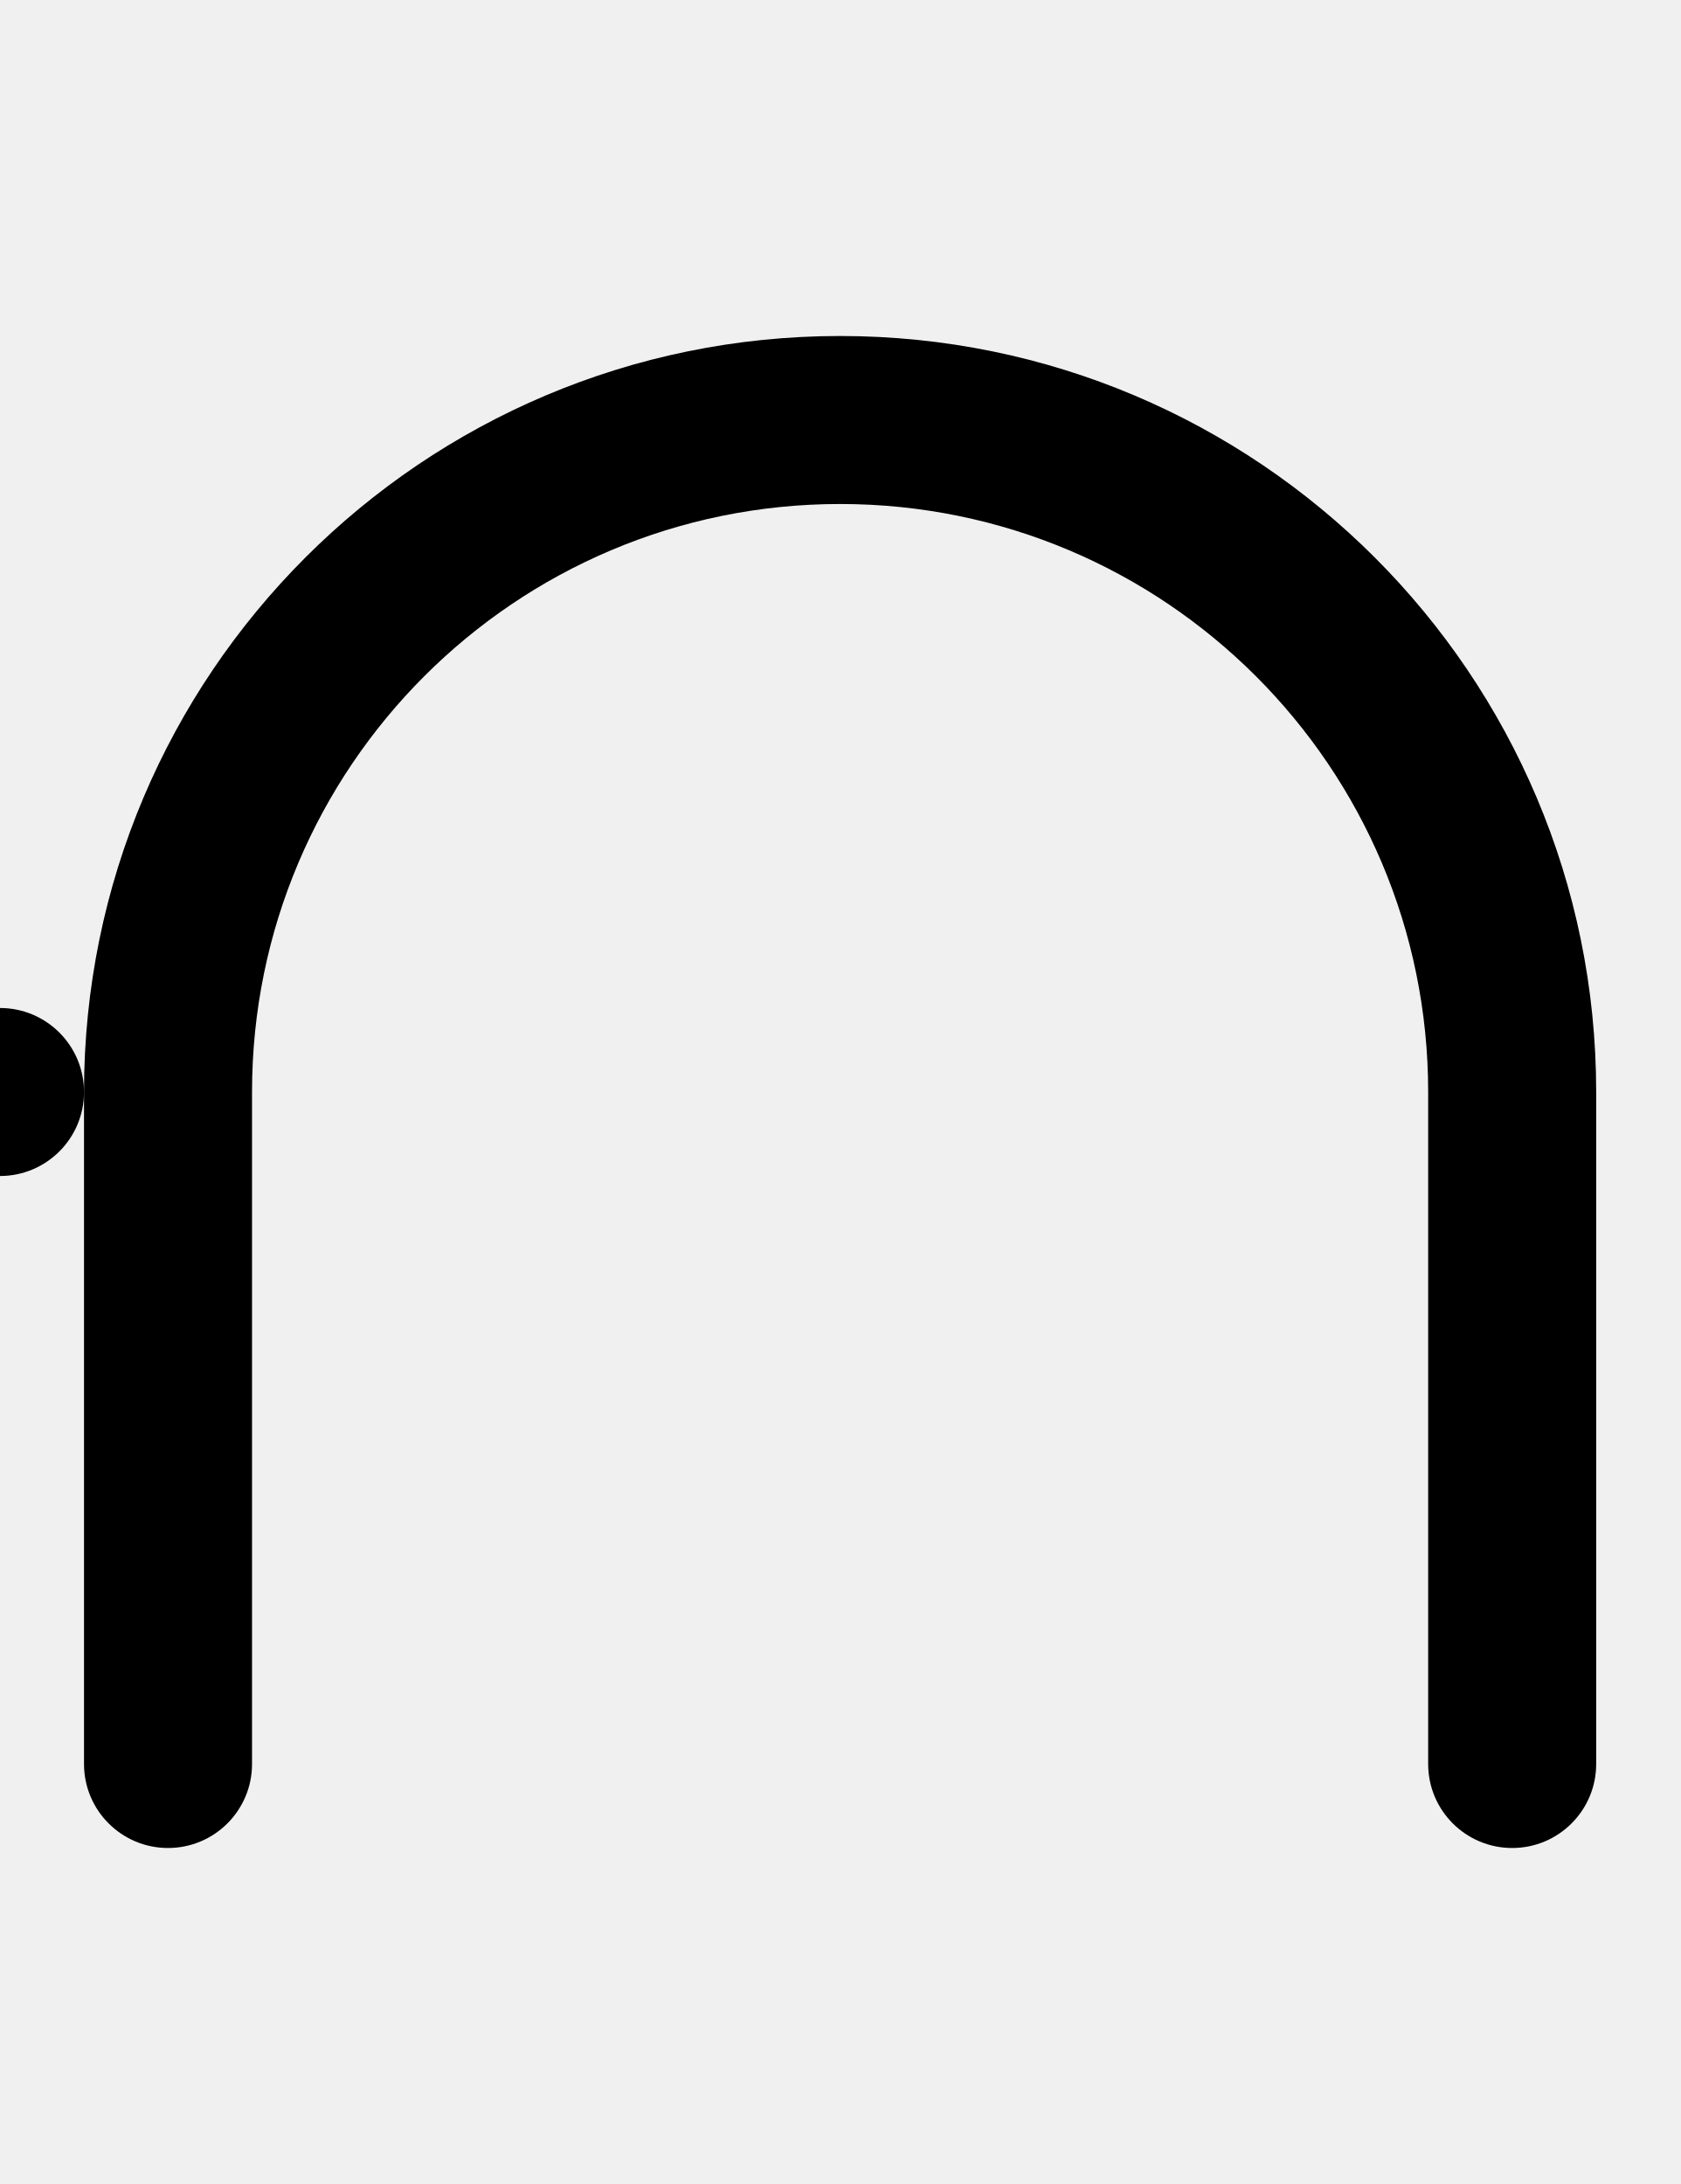
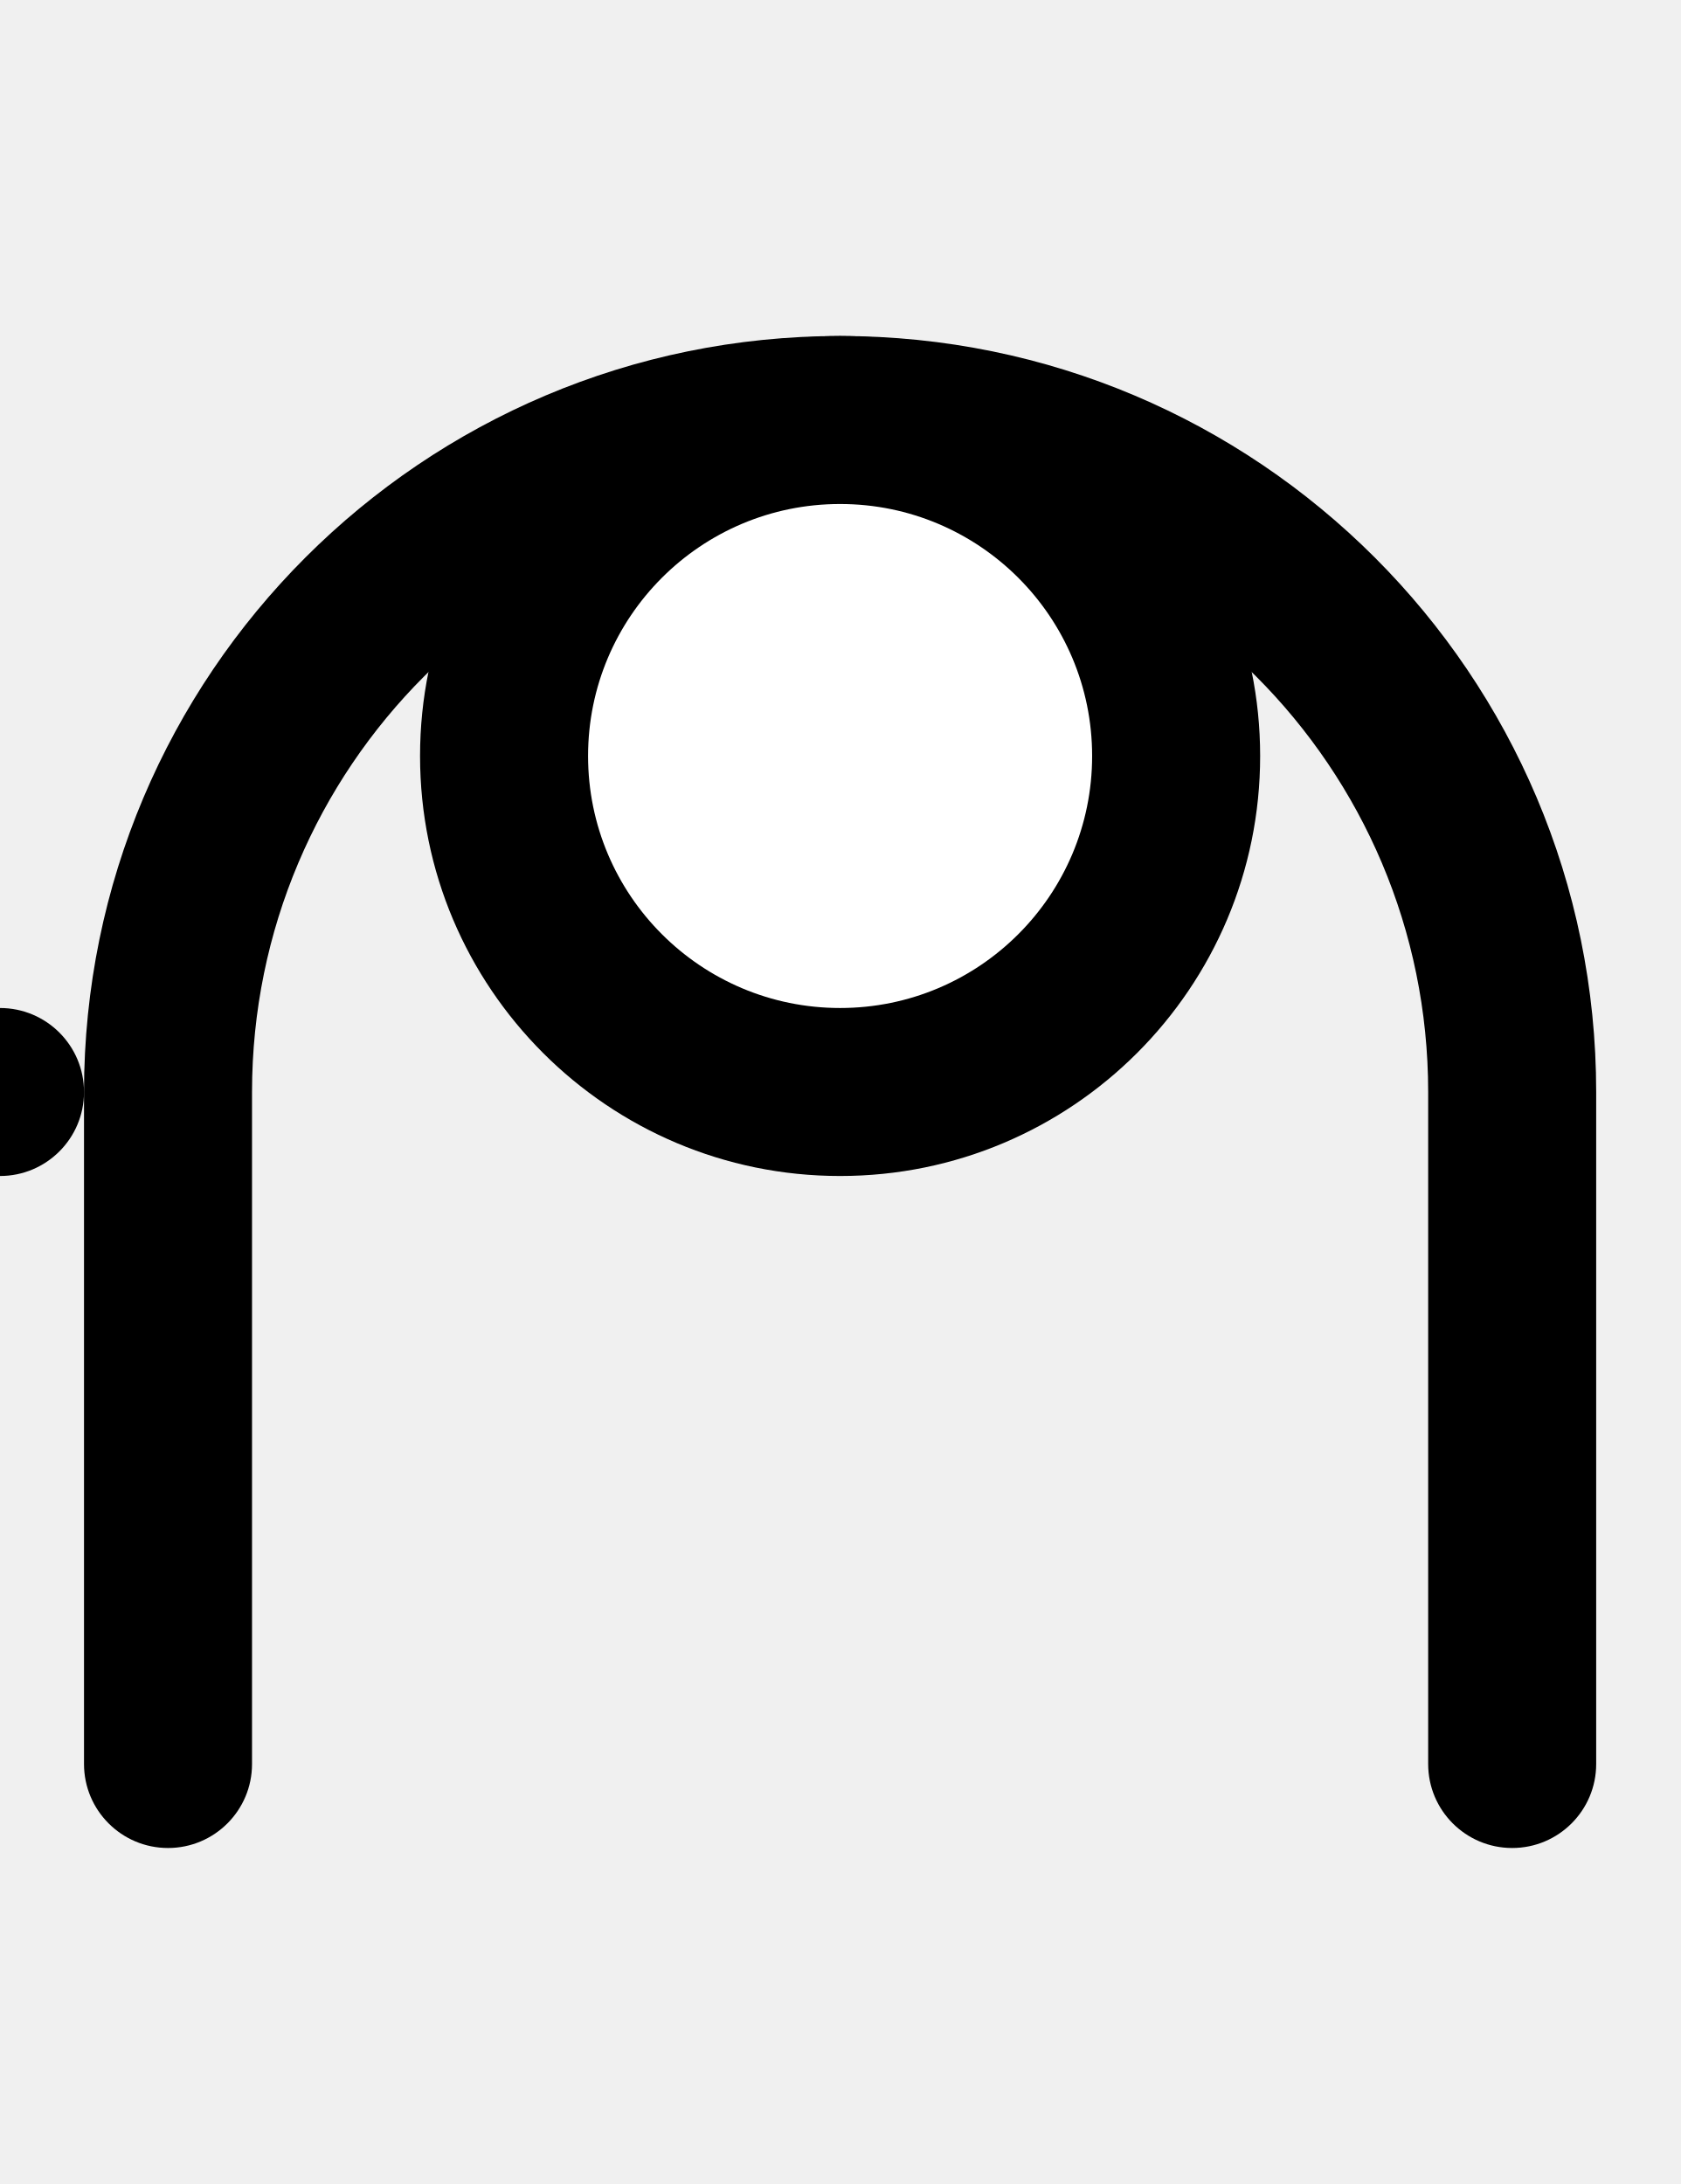
<svg xmlns="http://www.w3.org/2000/svg" width="500" height="650">
  <path d="M 250 100 A 225 225 0 0 0 25 325 L 25 525 A 25 25 0 0 0 50 550 A 25 25 0 0 0 75 525 L 75 325 A 175 175 0 0 1 250 150 A 175 175 0 0 1 425 325 L 425 525 A 25 25 0 0 0 450 550 A 25 25 0 0 0 475 525 L 475 325 A 225 225 0 0 0 250 100 z " />
  <circle cx="000" cy="325" r="25" />
+   <circle cx="250" cy="225" r="125" />
+   <circle cx="250" cy="225" r="75" fill="white" />
</svg>
